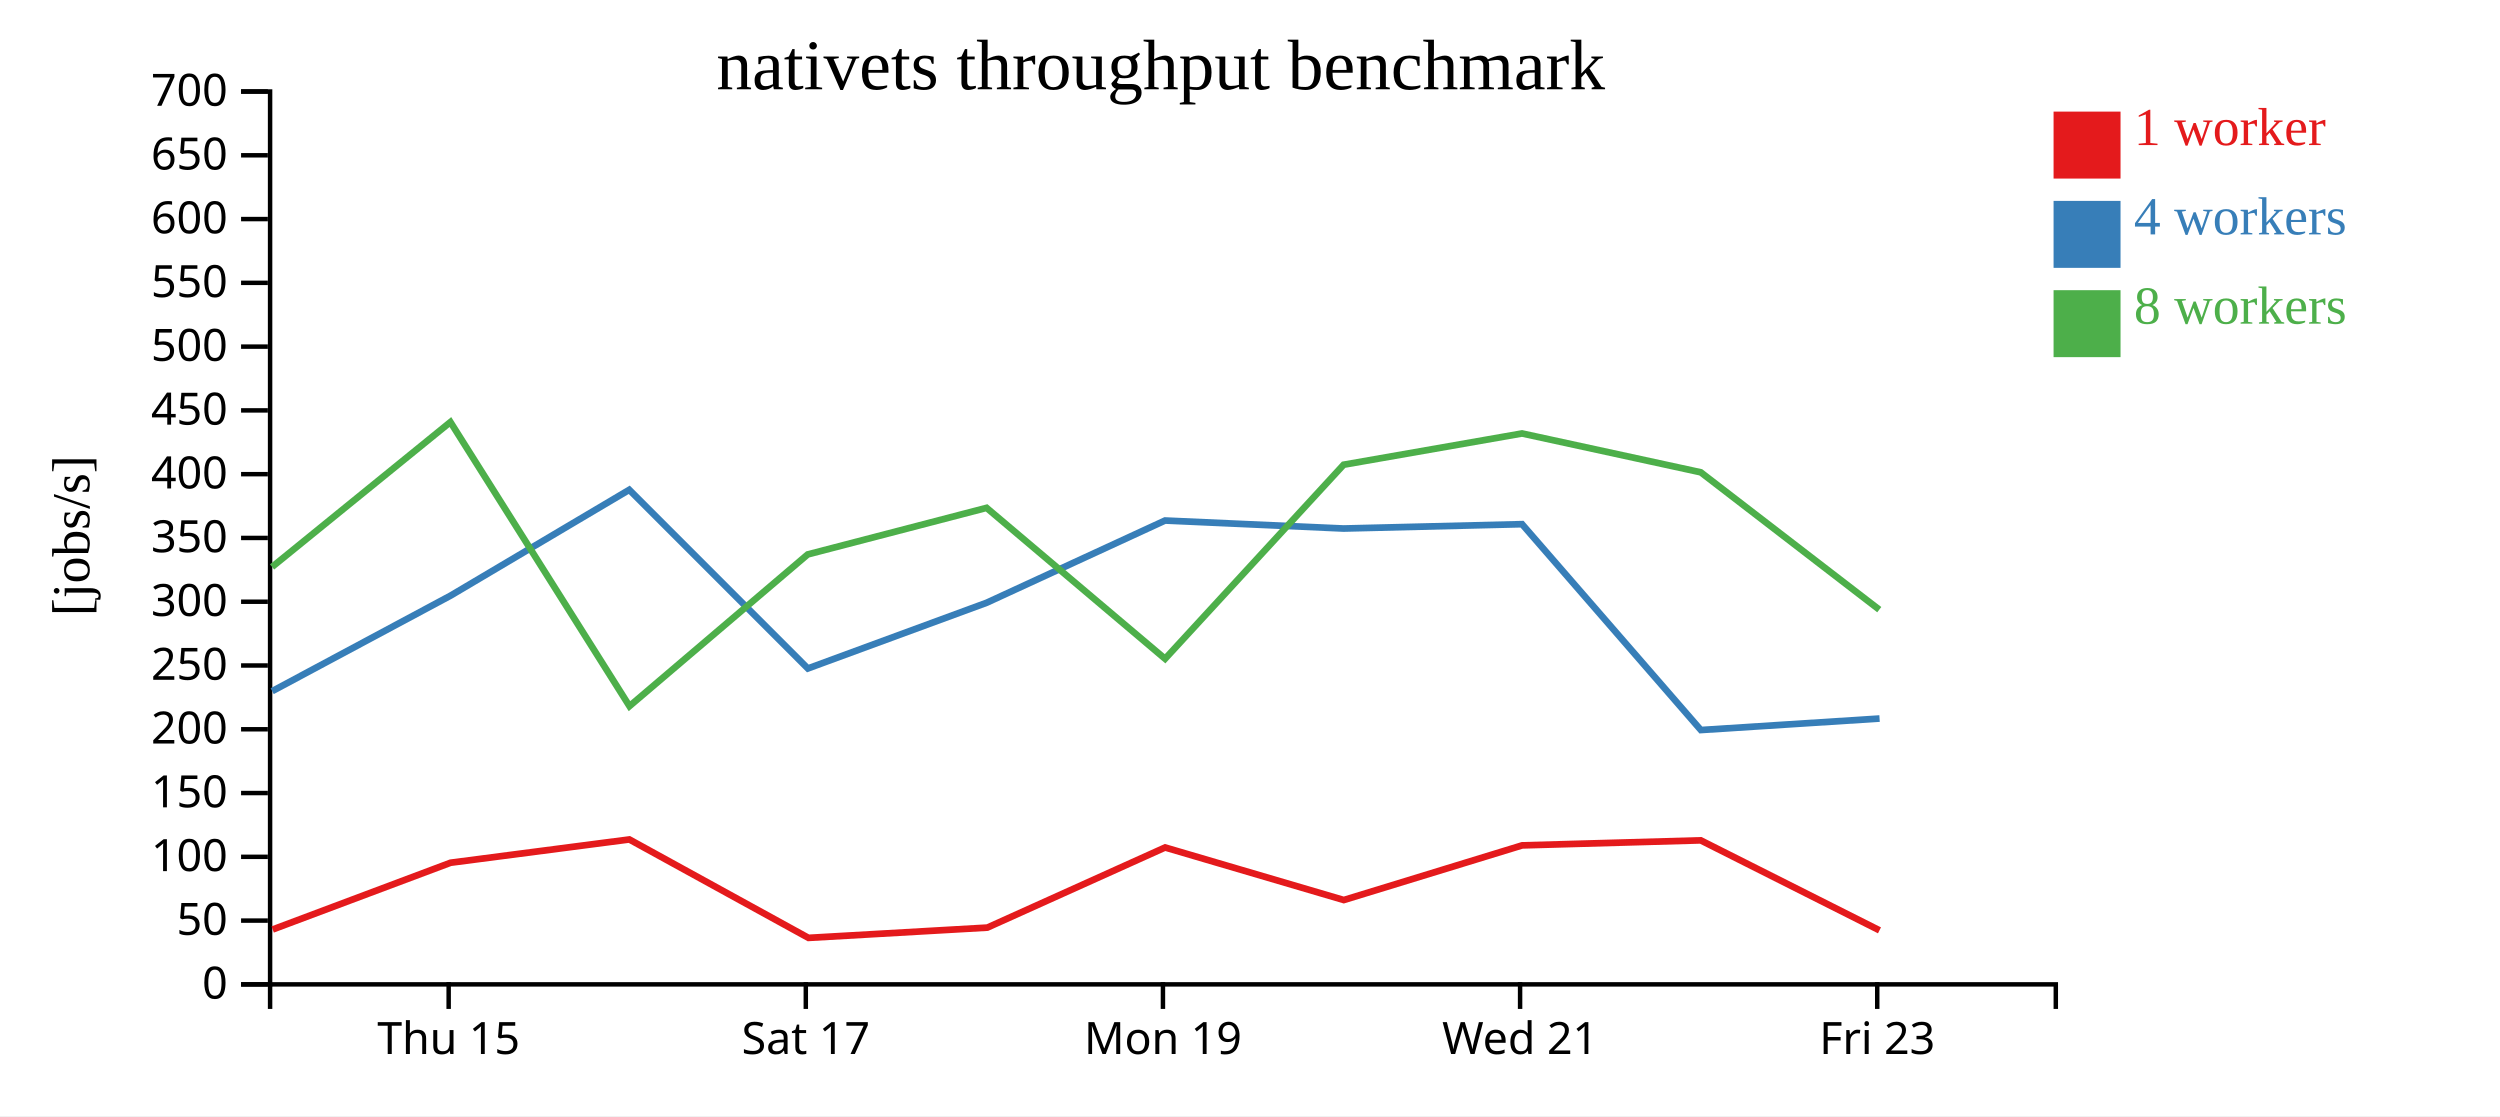
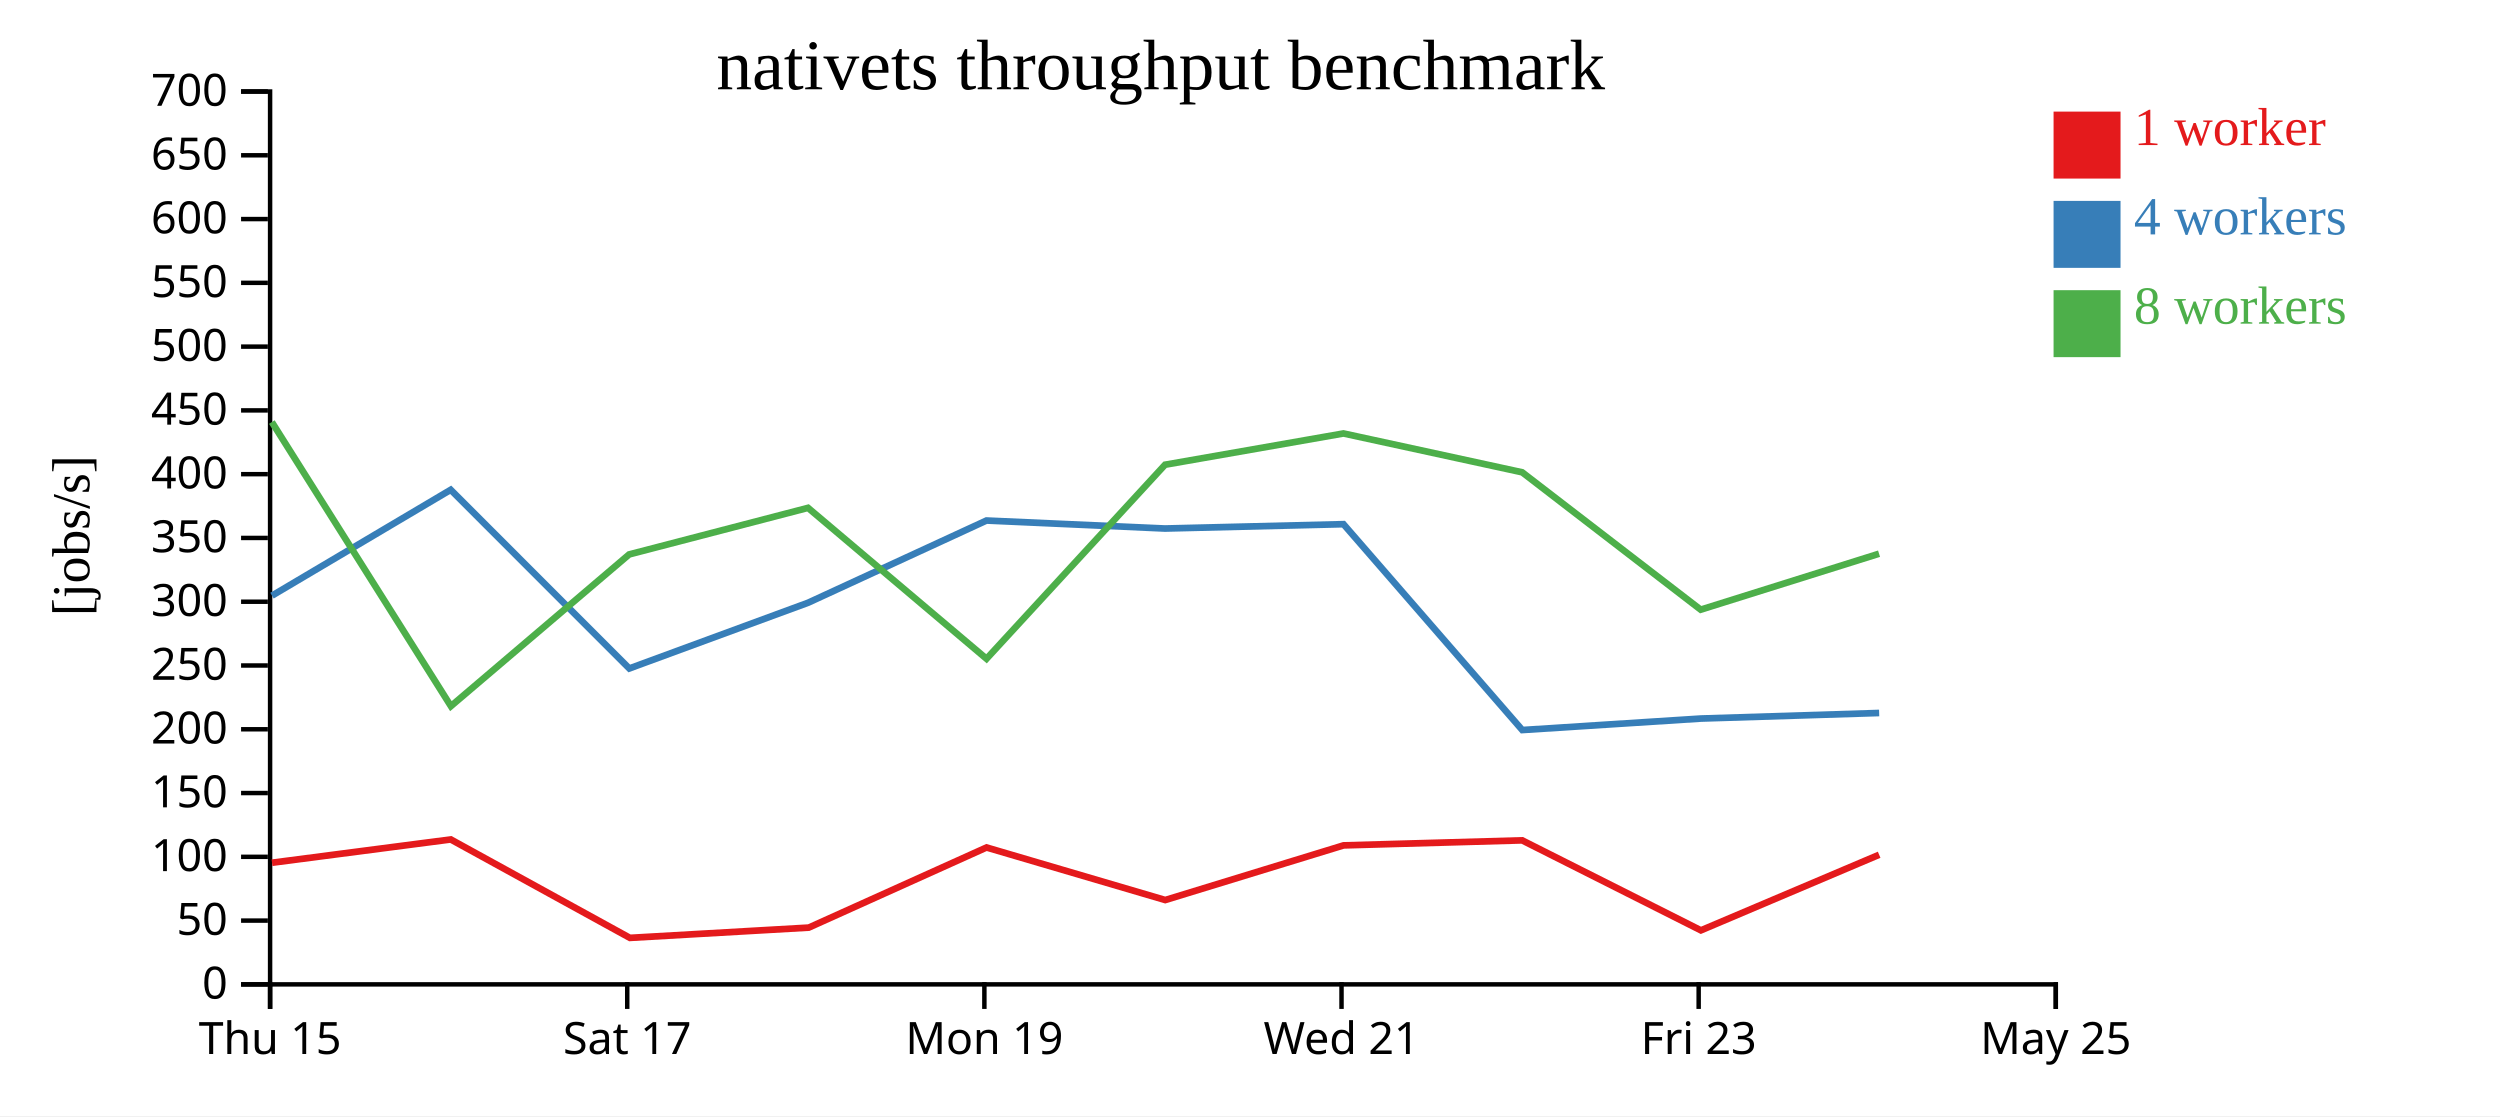
<svg xmlns="http://www.w3.org/2000/svg" width="560" height="250">
  <rect width="100%" height="100%" fill="white" />
  <g transform="translate(60,20)">
    <g transform="translate(0,200)" fill="none" font-size="10" font-family="sans-serif" text-anchor="middle">
      <path class="domain" stroke="currentColor" d="M0.5,6V0.5H400.5V6" />
-       <g class="tick" opacity="1" transform="translate(40.5,0)">
+       <g class="tick" opacity="1" transform="translate(0.5,0)">
        <line stroke="currentColor" y2="6" />
        <text fill="currentColor" y="9" dy="0.71em">Thu 15</text>
      </g>
-       <g class="tick" opacity="1" transform="translate(120.5,0)">
+       <g class="tick" opacity="1" transform="translate(80.5,0)">
        <line stroke="currentColor" y2="6" />
        <text fill="currentColor" y="9" dy="0.71em">Sat 17</text>
      </g>
-       <g class="tick" opacity="1" transform="translate(200.5,0)">
+       <g class="tick" opacity="1" transform="translate(160.5,0)">
        <line stroke="currentColor" y2="6" />
        <text fill="currentColor" y="9" dy="0.71em">Mon 19</text>
      </g>
-       <g class="tick" opacity="1" transform="translate(280.5,0)">
+       <g class="tick" opacity="1" transform="translate(240.5,0)">
        <line stroke="currentColor" y2="6" />
        <text fill="currentColor" y="9" dy="0.71em">Wed 21</text>
      </g>
-       <g class="tick" opacity="1" transform="translate(360.5,0)">
+       <g class="tick" opacity="1" transform="translate(320.5,0)">
        <line stroke="currentColor" y2="6" />
        <text fill="currentColor" y="9" dy="0.71em">Fri 23</text>
+       </g>
+       <g class="tick" opacity="1" transform="translate(400.5,0)">
+         <line stroke="currentColor" y2="6" />
+         <text fill="currentColor" y="9" dy="0.71em">May 25</text>
      </g>
    </g>
    <g fill="none" font-size="10" font-family="sans-serif" text-anchor="end">
      <path class="domain" stroke="currentColor" d="M-6,200.5H0.5V0.5H-6" />
      <g class="tick" opacity="1" transform="translate(0,200.5)">
        <line stroke="currentColor" x2="-6" />
        <text fill="currentColor" x="-9" dy="0.32em">0</text>
      </g>
      <g class="tick" opacity="1" transform="translate(0,186.2143)">
        <line stroke="currentColor" x2="-6" />
        <text fill="currentColor" x="-9" dy="0.32em">50</text>
      </g>
      <g class="tick" opacity="1" transform="translate(0,171.9286)">
        <line stroke="currentColor" x2="-6" />
        <text fill="currentColor" x="-9" dy="0.32em">100</text>
      </g>
      <g class="tick" opacity="1" transform="translate(0,157.6429)">
        <line stroke="currentColor" x2="-6" />
        <text fill="currentColor" x="-9" dy="0.32em">150</text>
      </g>
      <g class="tick" opacity="1" transform="translate(0,143.3571)">
        <line stroke="currentColor" x2="-6" />
        <text fill="currentColor" x="-9" dy="0.32em">200</text>
      </g>
      <g class="tick" opacity="1" transform="translate(0,129.0714)">
        <line stroke="currentColor" x2="-6" />
        <text fill="currentColor" x="-9" dy="0.32em">250</text>
      </g>
      <g class="tick" opacity="1" transform="translate(0,114.7857)">
        <line stroke="currentColor" x2="-6" />
        <text fill="currentColor" x="-9" dy="0.32em">300</text>
      </g>
      <g class="tick" opacity="1" transform="translate(0,100.5)">
        <line stroke="currentColor" x2="-6" />
        <text fill="currentColor" x="-9" dy="0.32em">350</text>
      </g>
      <g class="tick" opacity="1" transform="translate(0,86.21429)">
        <line stroke="currentColor" x2="-6" />
        <text fill="currentColor" x="-9" dy="0.32em">400</text>
      </g>
      <g class="tick" opacity="1" transform="translate(0,71.92857)">
        <line stroke="currentColor" x2="-6" />
        <text fill="currentColor" x="-9" dy="0.32em">450</text>
      </g>
      <g class="tick" opacity="1" transform="translate(0,57.64286)">
        <line stroke="currentColor" x2="-6" />
        <text fill="currentColor" x="-9" dy="0.32em">500</text>
      </g>
      <g class="tick" opacity="1" transform="translate(0,43.35714)">
        <line stroke="currentColor" x2="-6" />
        <text fill="currentColor" x="-9" dy="0.32em">550</text>
      </g>
      <g class="tick" opacity="1" transform="translate(0,29.07143)">
        <line stroke="currentColor" x2="-6" />
        <text fill="currentColor" x="-9" dy="0.32em">600</text>
      </g>
      <g class="tick" opacity="1" transform="translate(0,14.78571)">
        <line stroke="currentColor" x2="-6" />
        <text fill="currentColor" x="-9" dy="0.32em">650</text>
      </g>
      <g class="tick" opacity="1" transform="translate(0,0.5)">
        <line stroke="currentColor" x2="-6" />
        <text fill="currentColor" x="-9" dy="0.32em">700</text>
      </g>
    </g>
    <text text-anchor="middle" style="font-size: 12px" transform="rotate(-90)" y="-40" x="-100">[jobs/s]</text>
    <text text-anchor="middle" style="font-size: 16px" y="0" x="200">nativets throughput benchmark</text>
-     <path class="line" fill="none" stroke="#e41a1c" stroke-width="1.5" d="M1.082,188.204L40.933,173.251L80.971,168.037L121.097,190.083L161.159,187.784L200.986,169.836L241.01,181.607L280.957,169.365L320.962,168.238L361.005,188.397" />
-     <path class="line" fill="none" stroke="#377eb8" stroke-width="1.5" d="M0.969,134.821L40.924,113.424L80.953,89.714L120.961,129.737L161.035,115.004L200.971,96.599L240.956,98.389L280.939,97.416L320.992,143.527L361.022,140.954" />
-     <path class="line" fill="none" stroke="#4daf4a" stroke-width="1.5" d="M0.945,106.994L40.893,74.54L81,138.177L120.929,104.192L160.994,93.76L200.979,127.566L240.972,84.099L280.931,77.095L320.967,85.798L360.956,116.564" />
+     <path class="line" fill="none" stroke="#e41a1c" stroke-width="1.5" d="M0.933,173.251L40.971,168.037L81.097,190.083L121.159,187.784L160.986,169.836L201.01,181.607L240.957,169.365L280.962,168.238L321.005,188.397L360.928,171.463" />
+     <path class="line" fill="none" stroke="#377eb8" stroke-width="1.5" d="M0.924,113.424L40.953,89.714L80.961,129.737L121.035,115.004L160.971,96.599L200.956,98.389L240.939,97.416L280.992,143.527L321.022,140.954L360.931,139.708" />
+     <path class="line" fill="none" stroke="#4daf4a" stroke-width="1.5" d="M0.893,74.54L41,138.177L80.929,104.192L120.994,93.76L160.979,127.566L200.972,84.099L240.931,77.095L280.967,85.798L320.956,116.564L360.908,104.031" />
    <rect class="dot" x="400" y="5" width="15" height="15" style="fill: #e41a1c;" />
    <rect class="dot" x="400" y="25" width="15" height="15" style="fill: #377eb8;" />
    <rect class="dot" x="400" y="45" width="15" height="15" style="fill: #4daf4a;" />
    <text class="label" x="418" y="12.5" style="fill: #e41a1c; alignment-baseline: middle;" text-anchor="left">1 worker</text>
    <text class="label" x="418" y="32.5" style="fill: #377eb8; alignment-baseline: middle;" text-anchor="left">4 workers</text>
    <text class="label" x="418" y="52.5" style="fill: #4daf4a; alignment-baseline: middle;" text-anchor="left">8 workers</text>
  </g>
</svg>
